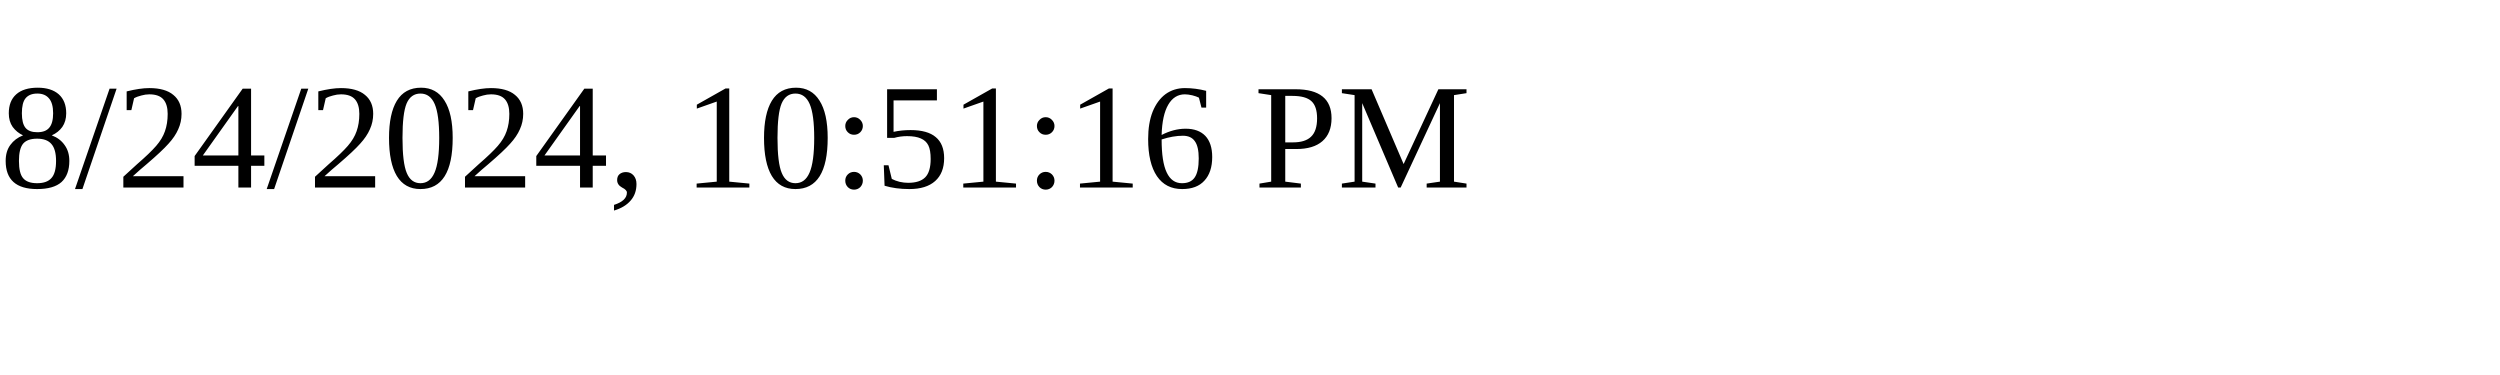
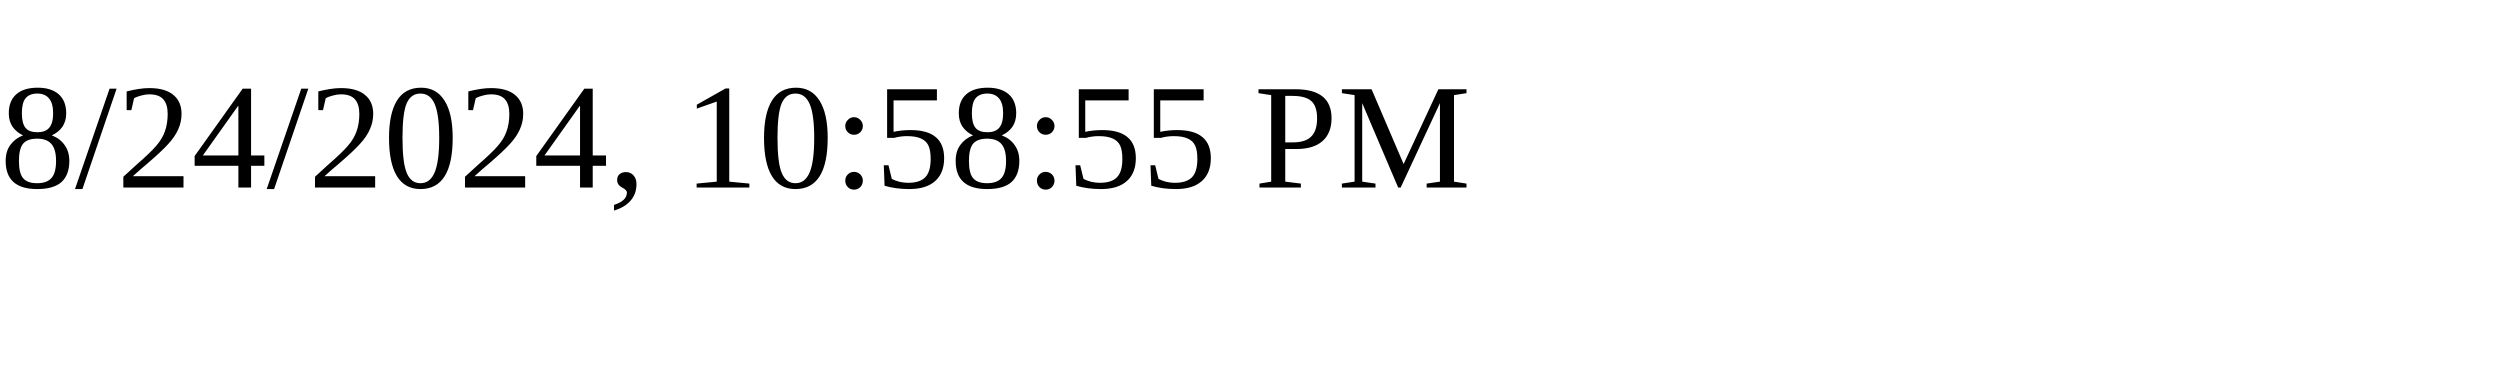
<svg xmlns="http://www.w3.org/2000/svg" height="30" width="200">
-   <text x="0" y="15">8/24/2024, 10:51:16 PM</text>
+   <text x="0" y="15">8/24/2024, 10:58:55 PM</text>
</svg>
